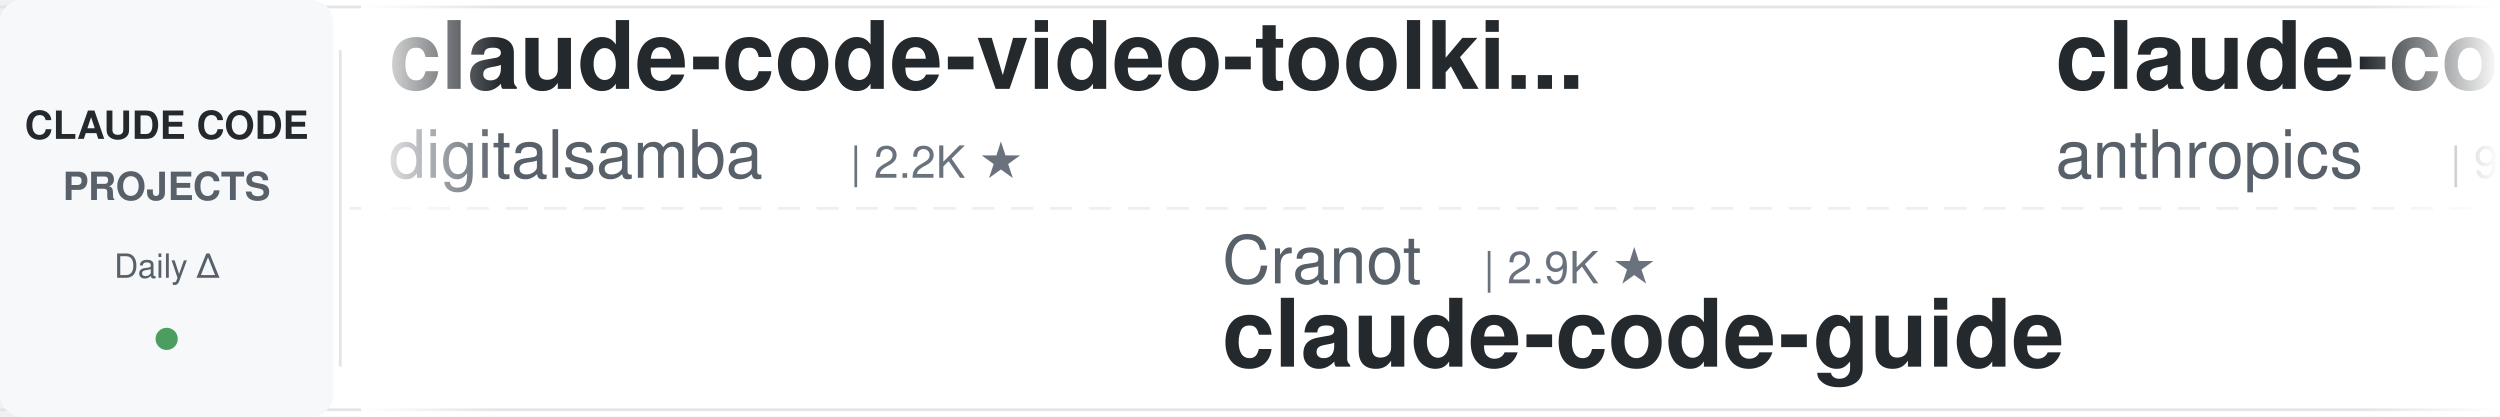
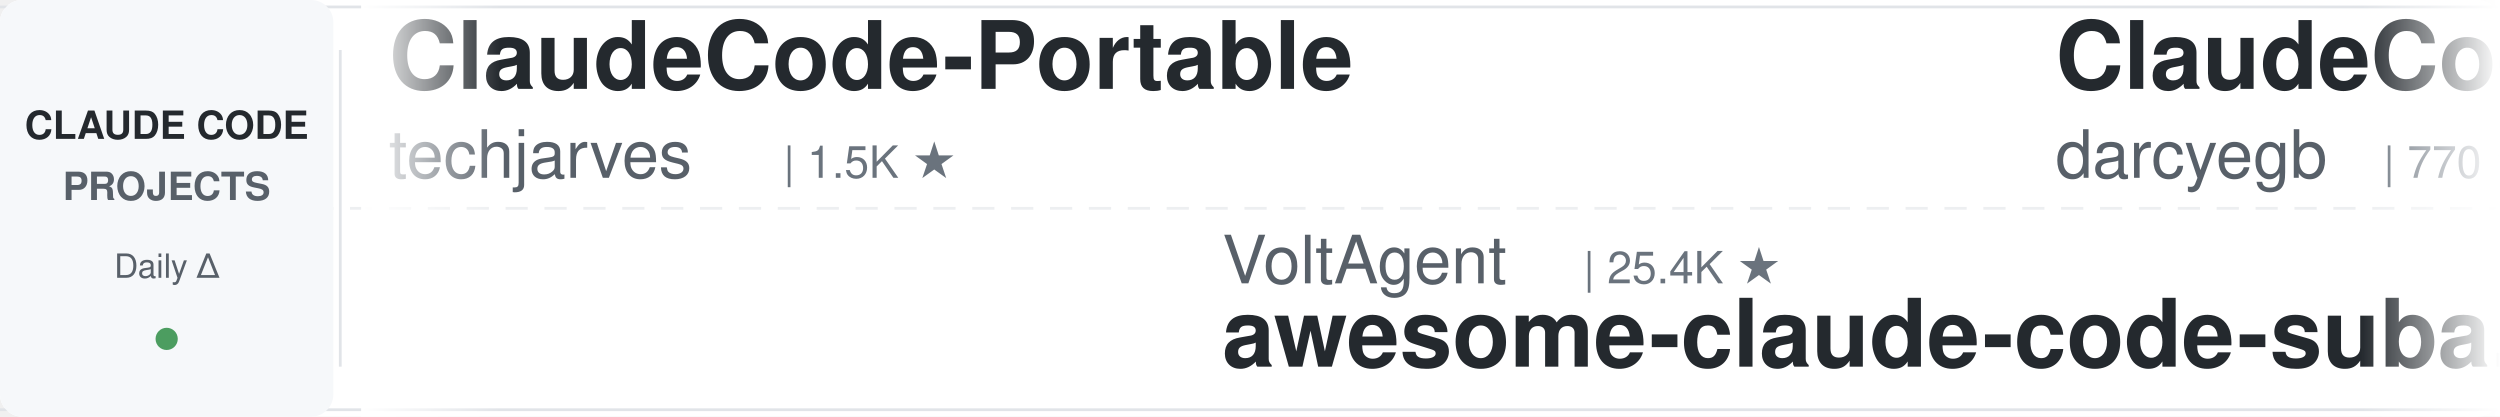
<svg xmlns="http://www.w3.org/2000/svg" width="900" height="150">
  <defs>
    <linearGradient id="leftFade" x1="0%" y1="0%" x2="100%" y2="0%">
      <stop offset="0%" style="stop-color:#ffffff;stop-opacity:1" />
      <stop offset="100%" style="stop-color:#ffffff;stop-opacity:0" />
    </linearGradient>
    <linearGradient id="rightFade" x1="0%" y1="0%" x2="100%" y2="0%">
      <stop offset="0%" style="stop-color:#ffffff;stop-opacity:0" />
      <stop offset="100%" style="stop-color:#ffffff;stop-opacity:1" />
    </linearGradient>
  </defs>
  <rect width="900" height="150" fill="#ffffff" rx="8" />
  <rect x="0" y="2" width="900" height="1" fill="#e1e4e8" />
  <rect x="0" y="147" width="900" height="1" fill="#e1e4e8" />
  <line x1="0" y1="75" x2="900" y2="75" stroke="#e1e4e8" stroke-width="1" stroke-dasharray="8 6" opacity="0.6" />
  <rect x="0" y="0" width="120" height="150" fill="#f6f8fa" rx="8" />
  <text x="60" y="50" font-family="-apple-system, BlinkMacSystemFont, 'Segoe UI', Helvetica, Arial, sans-serif" font-size="14" font-weight="600" fill="#24292e" text-anchor="middle">CLAUDE CODE</text>
  <text x="60" y="72" font-family="-apple-system, BlinkMacSystemFont, 'Segoe UI', Helvetica, Arial, sans-serif" font-size="14" font-weight="600" fill="#586069" text-anchor="middle">PROJECTS</text>
  <text x="60" y="100" font-family="-apple-system, BlinkMacSystemFont, 'Segoe UI', Helvetica, Arial, sans-serif" font-size="12" font-weight="500" fill="#586069" text-anchor="middle">Daily Δ</text>
  <circle cx="60" cy="122" r="4" fill="#22863a" opacity="0.8" />
  <rect x="122" y="18" width="1" height="114" fill="#e1e4e8" />
  <clipPath id="tickerClip">
    <rect x="130" y="0" width="770" height="150" />
  </clipPath>
  <g clip-path="url(#tickerClip)">
    <g id="tickerItems">
      <animateTransform attributeName="transform" attributeType="XML" type="translate" from="0 0" to="-3000 0" dur="54s" repeatCount="indefinite" />
      <g transform="translate(0, 0)">
-         <text x="140" y="32" font-family="-apple-system, BlinkMacSystemFont, 'Segoe UI', Helvetica, Arial, sans-serif" font-size="34" font-weight="600" fill="#24292e">claude-code-video-toolki...</text>
-         <text x="140" y="64" font-family="-apple-system, BlinkMacSystemFont, 'Segoe UI', Helvetica, Arial, sans-serif" font-size="24" font-weight="400" fill="#586069">digitalsamba</text>
-         <text x="306" y="64" font-family="-apple-system, BlinkMacSystemFont, 'Segoe UI', Helvetica, Arial, sans-serif" font-size="16" font-weight="500" fill="#6a737d">| 2.2K ★</text>
+         <text x="140" y="32" font-family="-apple-system, BlinkMacSystemFont, 'Segoe UI', Helvetica, Arial, sans-serif" font-size="34" font-weight="600" fill="#24292e">ClaudeCode-Portable</text>
+         <text x="140" y="64" font-family="-apple-system, BlinkMacSystemFont, 'Segoe UI', Helvetica, Arial, sans-serif" font-size="24" font-weight="400" fill="#586069">techjarves</text>
+         <text x="282" y="64" font-family="-apple-system, BlinkMacSystemFont, 'Segoe UI', Helvetica, Arial, sans-serif" font-size="16" font-weight="500" fill="#6a737d">| 1.5K ★</text>
      </g>
      <g transform="translate(300, 0)">
-         <text x="140" y="102" font-family="-apple-system, BlinkMacSystemFont, 'Segoe UI', Helvetica, Arial, sans-serif" font-size="24" font-weight="400" fill="#586069">Cranot</text>
-         <text x="234" y="102" font-family="-apple-system, BlinkMacSystemFont, 'Segoe UI', Helvetica, Arial, sans-serif" font-size="16" font-weight="500" fill="#6a737d">| 2.9K ★</text>
-         <text x="140" y="132" font-family="-apple-system, BlinkMacSystemFont, 'Segoe UI', Helvetica, Arial, sans-serif" font-size="34" font-weight="600" fill="#24292e">claude-code-guide</text>
+         <text x="140" y="102" font-family="-apple-system, BlinkMacSystemFont, 'Segoe UI', Helvetica, Arial, sans-serif" font-size="24" font-weight="400" fill="#586069">VoltAgent</text>
+         <text x="270" y="102" font-family="-apple-system, BlinkMacSystemFont, 'Segoe UI', Helvetica, Arial, sans-serif" font-size="16" font-weight="500" fill="#6a737d">| 25.4K ★</text>
+         <text x="140" y="132" font-family="-apple-system, BlinkMacSystemFont, 'Segoe UI', Helvetica, Arial, sans-serif" font-size="34" font-weight="600" fill="#24292e">awesome-claude-code-suba...</text>
      </g>
      <g transform="translate(600, 0)">
-         <text x="140" y="32" font-family="-apple-system, BlinkMacSystemFont, 'Segoe UI', Helvetica, Arial, sans-serif" font-size="34" font-weight="600" fill="#24292e">claude-code-action</text>
-         <text x="140" y="64" font-family="-apple-system, BlinkMacSystemFont, 'Segoe UI', Helvetica, Arial, sans-serif" font-size="24" font-weight="400" fill="#586069">anthropics</text>
-         <text x="282" y="64" font-family="-apple-system, BlinkMacSystemFont, 'Segoe UI', Helvetica, Arial, sans-serif" font-size="16" font-weight="500" fill="#6a737d">| 9.3K ★</text>
+         <text x="140" y="32" font-family="-apple-system, BlinkMacSystemFont, 'Segoe UI', Helvetica, Arial, sans-serif" font-size="34" font-weight="600" fill="#24292e">ClaudeCodeAgents</text>
+         <text x="140" y="64" font-family="-apple-system, BlinkMacSystemFont, 'Segoe UI', Helvetica, Arial, sans-serif" font-size="24" font-weight="400" fill="#586069">darcyegb</text>
+         <text x="258" y="64" font-family="-apple-system, BlinkMacSystemFont, 'Segoe UI', Helvetica, Arial, sans-serif" font-size="16" font-weight="500" fill="#6a737d">| 770 ★</text>
      </g>
      <g transform="translate(900, 0)">
-         <text x="140" y="102" font-family="-apple-system, BlinkMacSystemFont, 'Segoe UI', Helvetica, Arial, sans-serif" font-size="24" font-weight="400" fill="#586069">LING71671</text>
-         <text x="270" y="102" font-family="-apple-system, BlinkMacSystemFont, 'Segoe UI', Helvetica, Arial, sans-serif" font-size="16" font-weight="500" fill="#6a737d">| 959 ★</text>
-         <text x="140" y="132" font-family="-apple-system, BlinkMacSystemFont, 'Segoe UI', Helvetica, Arial, sans-serif" font-size="34" font-weight="600" fill="#24292e">Open-ClaudeCode</text>
+         <text x="140" y="102" font-family="-apple-system, BlinkMacSystemFont, 'Segoe UI', Helvetica, Arial, sans-serif" font-size="24" font-weight="400" fill="#586069">Alishahryar1</text>
+         <text x="306" y="102" font-family="-apple-system, BlinkMacSystemFont, 'Segoe UI', Helvetica, Arial, sans-serif" font-size="16" font-weight="500" fill="#6a737d">| 56.3K ★</text>
+         <text x="140" y="132" font-family="-apple-system, BlinkMacSystemFont, 'Segoe UI', Helvetica, Arial, sans-serif" font-size="34" font-weight="600" fill="#24292e">free-claude-code</text>
      </g>
      <g transform="translate(1200, 0)">
-         <text x="140" y="32" font-family="-apple-system, BlinkMacSystemFont, 'Segoe UI', Helvetica, Arial, sans-serif" font-size="34" font-weight="600" fill="#24292e">claude_codex_bridge</text>
-         <text x="140" y="64" font-family="-apple-system, BlinkMacSystemFont, 'Segoe UI', Helvetica, Arial, sans-serif" font-size="24" font-weight="400" fill="#586069">SeemSeam</text>
-         <text x="258" y="64" font-family="-apple-system, BlinkMacSystemFont, 'Segoe UI', Helvetica, Arial, sans-serif" font-size="16" font-weight="500" fill="#6a737d">| 3.5K ★</text>
+         <text x="140" y="32" font-family="-apple-system, BlinkMacSystemFont, 'Segoe UI', Helvetica, Arial, sans-serif" font-size="34" font-weight="600" fill="#24292e">claude-code-best-practic...</text>
+         <text x="140" y="64" font-family="-apple-system, BlinkMacSystemFont, 'Segoe UI', Helvetica, Arial, sans-serif" font-size="24" font-weight="400" fill="#586069">shanraisshan</text>
+         <text x="306" y="64" font-family="-apple-system, BlinkMacSystemFont, 'Segoe UI', Helvetica, Arial, sans-serif" font-size="16" font-weight="500" fill="#6a737d">| 66.8K ★</text>
      </g>
      <g transform="translate(1500, 0)">
-         <text x="140" y="102" font-family="-apple-system, BlinkMacSystemFont, 'Segoe UI', Helvetica, Arial, sans-serif" font-size="24" font-weight="400" fill="#586069">huangserva</text>
-         <text x="282" y="102" font-family="-apple-system, BlinkMacSystemFont, 'Segoe UI', Helvetica, Arial, sans-serif" font-size="16" font-weight="500" fill="#6a737d">| 630 ★</text>
-         <text x="140" y="132" font-family="-apple-system, BlinkMacSystemFont, 'Segoe UI', Helvetica, Arial, sans-serif" font-size="34" font-weight="600" fill="#24292e">claude-code-cli</text>
+         <text x="140" y="102" font-family="-apple-system, BlinkMacSystemFont, 'Segoe UI', Helvetica, Arial, sans-serif" font-size="24" font-weight="400" fill="#586069">AICoderTudou</text>
+         <text x="306" y="102" font-family="-apple-system, BlinkMacSystemFont, 'Segoe UI', Helvetica, Arial, sans-serif" font-size="16" font-weight="500" fill="#6a737d">| 494 ★</text>
+         <text x="140" y="132" font-family="-apple-system, BlinkMacSystemFont, 'Segoe UI', Helvetica, Arial, sans-serif" font-size="34" font-weight="600" fill="#24292e">claude-code-tudou</text>
      </g>
      <g transform="translate(1800, 0)">
-         <text x="140" y="32" font-family="-apple-system, BlinkMacSystemFont, 'Segoe UI', Helvetica, Arial, sans-serif" font-size="34" font-weight="600" fill="#24292e">everything-claude-code</text>
-         <text x="140" y="64" font-family="-apple-system, BlinkMacSystemFont, 'Segoe UI', Helvetica, Arial, sans-serif" font-size="24" font-weight="400" fill="#586069">WorldFlowAI</text>
-         <text x="294" y="64" font-family="-apple-system, BlinkMacSystemFont, 'Segoe UI', Helvetica, Arial, sans-serif" font-size="16" font-weight="500" fill="#6a737d">| 3.8K ★</text>
+         <text x="140" y="32" font-family="-apple-system, BlinkMacSystemFont, 'Segoe UI', Helvetica, Arial, sans-serif" font-size="34" font-weight="600" fill="#24292e">claude-code-workflows</text>
+         <text x="140" y="64" font-family="-apple-system, BlinkMacSystemFont, 'Segoe UI', Helvetica, Arial, sans-serif" font-size="24" font-weight="400" fill="#586069">OneRedOak</text>
+         <text x="270" y="64" font-family="-apple-system, BlinkMacSystemFont, 'Segoe UI', Helvetica, Arial, sans-serif" font-size="16" font-weight="500" fill="#6a737d">| 3.9K ★</text>
      </g>
      <g transform="translate(2100, 0)">
-         <text x="140" y="102" font-family="-apple-system, BlinkMacSystemFont, 'Segoe UI', Helvetica, Arial, sans-serif" font-size="24" font-weight="400" fill="#586069">multica-ai</text>
-         <text x="282" y="102" font-family="-apple-system, BlinkMacSystemFont, 'Segoe UI', Helvetica, Arial, sans-serif" font-size="16" font-weight="500" fill="#6a737d">| 216.0K ★</text>
-         <text x="140" y="132" font-family="-apple-system, BlinkMacSystemFont, 'Segoe UI', Helvetica, Arial, sans-serif" font-size="34" font-weight="600" fill="#24292e">andrej-karpathy-skills</text>
+         <text x="140" y="102" font-family="-apple-system, BlinkMacSystemFont, 'Segoe UI', Helvetica, Arial, sans-serif" font-size="24" font-weight="400" fill="#586069">rohitg00</text>
+         <text x="258" y="102" font-family="-apple-system, BlinkMacSystemFont, 'Segoe UI', Helvetica, Arial, sans-serif" font-size="16" font-weight="500" fill="#6a737d">| 2.7K ★</text>
+         <text x="140" y="132" font-family="-apple-system, BlinkMacSystemFont, 'Segoe UI', Helvetica, Arial, sans-serif" font-size="34" font-weight="600" fill="#24292e">awesome-claude-code-tool...</text>
      </g>
      <g transform="translate(2400, 0)">
-         <text x="140" y="32" font-family="-apple-system, BlinkMacSystemFont, 'Segoe UI', Helvetica, Arial, sans-serif" font-size="34" font-weight="600" fill="#24292e">claude-code-telegram</text>
-         <text x="140" y="64" font-family="-apple-system, BlinkMacSystemFont, 'Segoe UI', Helvetica, Arial, sans-serif" font-size="24" font-weight="400" fill="#586069">overwirehq</text>
-         <text x="282" y="64" font-family="-apple-system, BlinkMacSystemFont, 'Segoe UI', Helvetica, Arial, sans-serif" font-size="16" font-weight="500" fill="#6a737d">| 2.8K ★</text>
+         <text x="140" y="32" font-family="-apple-system, BlinkMacSystemFont, 'Segoe UI', Helvetica, Arial, sans-serif" font-size="34" font-weight="600" fill="#24292e">andrej-karpathy-skills</text>
+         <text x="140" y="64" font-family="-apple-system, BlinkMacSystemFont, 'Segoe UI', Helvetica, Arial, sans-serif" font-size="24" font-weight="400" fill="#586069">multica-ai</text>
+         <text x="282" y="64" font-family="-apple-system, BlinkMacSystemFont, 'Segoe UI', Helvetica, Arial, sans-serif" font-size="16" font-weight="500" fill="#6a737d">| 216.0K ★</text>
      </g>
      <g transform="translate(2700, 0)">
-         <text x="140" y="102" font-family="-apple-system, BlinkMacSystemFont, 'Segoe UI', Helvetica, Arial, sans-serif" font-size="24" font-weight="400" fill="#586069">anthropics</text>
-         <text x="282" y="102" font-family="-apple-system, BlinkMacSystemFont, 'Segoe UI', Helvetica, Arial, sans-serif" font-size="16" font-weight="500" fill="#6a737d">| 179.1K ★</text>
-         <text x="140" y="132" font-family="-apple-system, BlinkMacSystemFont, 'Segoe UI', Helvetica, Arial, sans-serif" font-size="34" font-weight="600" fill="#24292e">skills</text>
+         <text x="140" y="102" font-family="-apple-system, BlinkMacSystemFont, 'Segoe UI', Helvetica, Arial, sans-serif" font-size="24" font-weight="400" fill="#586069">1rgs</text>
+         <text x="210" y="102" font-family="-apple-system, BlinkMacSystemFont, 'Segoe UI', Helvetica, Arial, sans-serif" font-size="16" font-weight="500" fill="#6a737d">| 3.8K ★</text>
+         <text x="140" y="132" font-family="-apple-system, BlinkMacSystemFont, 'Segoe UI', Helvetica, Arial, sans-serif" font-size="34" font-weight="600" fill="#24292e">claude-code-proxy</text>
      </g>
      <g transform="translate(3000, 0)">
-         <text x="140" y="32" font-family="-apple-system, BlinkMacSystemFont, 'Segoe UI', Helvetica, Arial, sans-serif" font-size="34" font-weight="600" fill="#24292e">claude-code-video-toolki...</text>
-         <text x="140" y="64" font-family="-apple-system, BlinkMacSystemFont, 'Segoe UI', Helvetica, Arial, sans-serif" font-size="24" font-weight="400" fill="#586069">digitalsamba</text>
-         <text x="306" y="64" font-family="-apple-system, BlinkMacSystemFont, 'Segoe UI', Helvetica, Arial, sans-serif" font-size="16" font-weight="500" fill="#6a737d">| 2.2K ★</text>
+         <text x="140" y="32" font-family="-apple-system, BlinkMacSystemFont, 'Segoe UI', Helvetica, Arial, sans-serif" font-size="34" font-weight="600" fill="#24292e">ClaudeCode-Portable</text>
+         <text x="140" y="64" font-family="-apple-system, BlinkMacSystemFont, 'Segoe UI', Helvetica, Arial, sans-serif" font-size="24" font-weight="400" fill="#586069">techjarves</text>
+         <text x="282" y="64" font-family="-apple-system, BlinkMacSystemFont, 'Segoe UI', Helvetica, Arial, sans-serif" font-size="16" font-weight="500" fill="#6a737d">| 1.5K ★</text>
      </g>
      <g transform="translate(3300, 0)">
-         <text x="140" y="102" font-family="-apple-system, BlinkMacSystemFont, 'Segoe UI', Helvetica, Arial, sans-serif" font-size="24" font-weight="400" fill="#586069">Cranot</text>
-         <text x="234" y="102" font-family="-apple-system, BlinkMacSystemFont, 'Segoe UI', Helvetica, Arial, sans-serif" font-size="16" font-weight="500" fill="#6a737d">| 2.9K ★</text>
-         <text x="140" y="132" font-family="-apple-system, BlinkMacSystemFont, 'Segoe UI', Helvetica, Arial, sans-serif" font-size="34" font-weight="600" fill="#24292e">claude-code-guide</text>
+         <text x="140" y="102" font-family="-apple-system, BlinkMacSystemFont, 'Segoe UI', Helvetica, Arial, sans-serif" font-size="24" font-weight="400" fill="#586069">VoltAgent</text>
+         <text x="270" y="102" font-family="-apple-system, BlinkMacSystemFont, 'Segoe UI', Helvetica, Arial, sans-serif" font-size="16" font-weight="500" fill="#6a737d">| 25.4K ★</text>
+         <text x="140" y="132" font-family="-apple-system, BlinkMacSystemFont, 'Segoe UI', Helvetica, Arial, sans-serif" font-size="34" font-weight="600" fill="#24292e">awesome-claude-code-suba...</text>
      </g>
      <g transform="translate(3600, 0)">
-         <text x="140" y="32" font-family="-apple-system, BlinkMacSystemFont, 'Segoe UI', Helvetica, Arial, sans-serif" font-size="34" font-weight="600" fill="#24292e">claude-code-action</text>
-         <text x="140" y="64" font-family="-apple-system, BlinkMacSystemFont, 'Segoe UI', Helvetica, Arial, sans-serif" font-size="24" font-weight="400" fill="#586069">anthropics</text>
-         <text x="282" y="64" font-family="-apple-system, BlinkMacSystemFont, 'Segoe UI', Helvetica, Arial, sans-serif" font-size="16" font-weight="500" fill="#6a737d">| 9.3K ★</text>
+         <text x="140" y="32" font-family="-apple-system, BlinkMacSystemFont, 'Segoe UI', Helvetica, Arial, sans-serif" font-size="34" font-weight="600" fill="#24292e">ClaudeCodeAgents</text>
+         <text x="140" y="64" font-family="-apple-system, BlinkMacSystemFont, 'Segoe UI', Helvetica, Arial, sans-serif" font-size="24" font-weight="400" fill="#586069">darcyegb</text>
+         <text x="258" y="64" font-family="-apple-system, BlinkMacSystemFont, 'Segoe UI', Helvetica, Arial, sans-serif" font-size="16" font-weight="500" fill="#6a737d">| 770 ★</text>
      </g>
      <g transform="translate(3900, 0)">
-         <text x="140" y="102" font-family="-apple-system, BlinkMacSystemFont, 'Segoe UI', Helvetica, Arial, sans-serif" font-size="24" font-weight="400" fill="#586069">LING71671</text>
-         <text x="270" y="102" font-family="-apple-system, BlinkMacSystemFont, 'Segoe UI', Helvetica, Arial, sans-serif" font-size="16" font-weight="500" fill="#6a737d">| 959 ★</text>
-         <text x="140" y="132" font-family="-apple-system, BlinkMacSystemFont, 'Segoe UI', Helvetica, Arial, sans-serif" font-size="34" font-weight="600" fill="#24292e">Open-ClaudeCode</text>
+         <text x="140" y="102" font-family="-apple-system, BlinkMacSystemFont, 'Segoe UI', Helvetica, Arial, sans-serif" font-size="24" font-weight="400" fill="#586069">Alishahryar1</text>
+         <text x="306" y="102" font-family="-apple-system, BlinkMacSystemFont, 'Segoe UI', Helvetica, Arial, sans-serif" font-size="16" font-weight="500" fill="#6a737d">| 56.3K ★</text>
+         <text x="140" y="132" font-family="-apple-system, BlinkMacSystemFont, 'Segoe UI', Helvetica, Arial, sans-serif" font-size="34" font-weight="600" fill="#24292e">free-claude-code</text>
      </g>
    </g>
  </g>
  <rect x="130" y="0" width="50" height="150" fill="url(#leftFade)" />
  <rect x="850" y="0" width="50" height="150" fill="url(#rightFade)" />
</svg>
